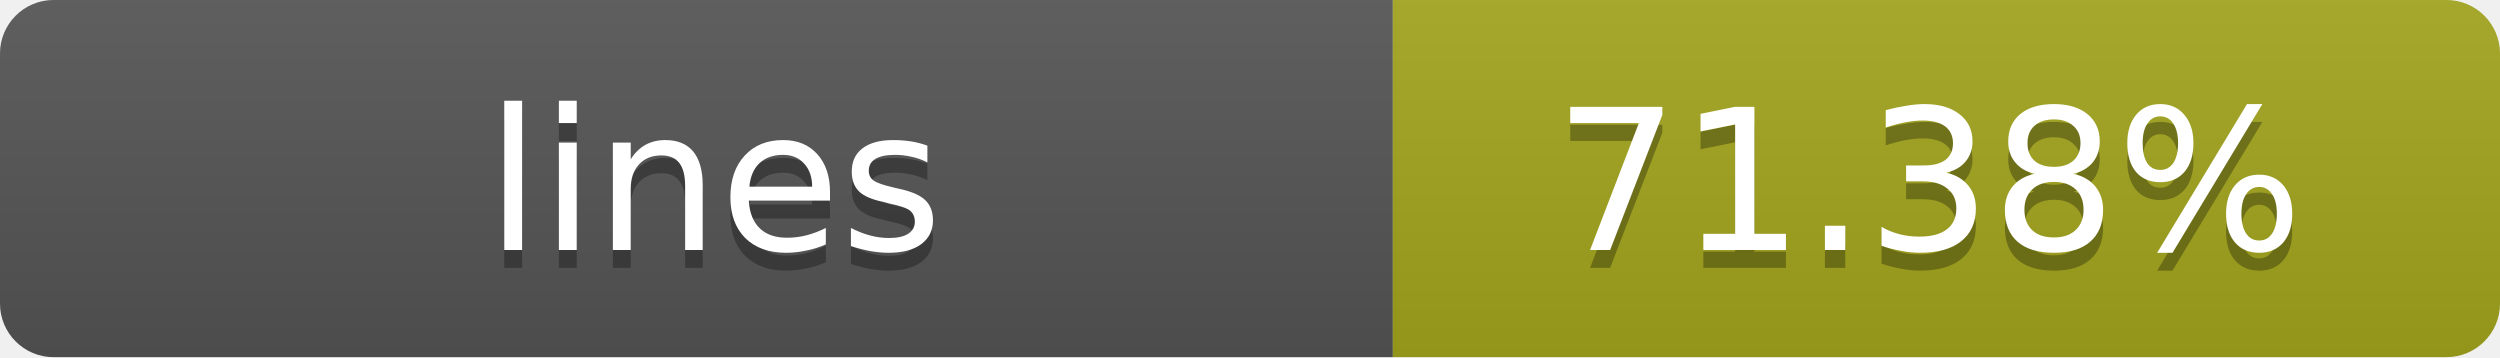
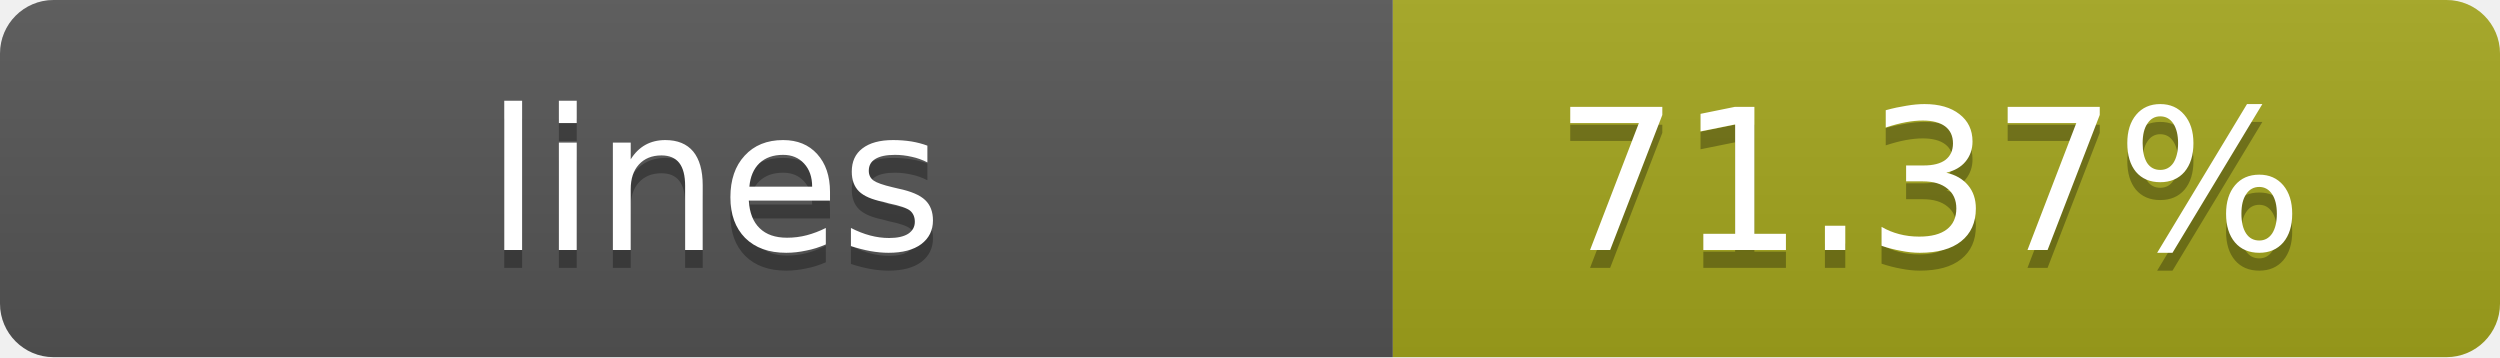
- <svg xmlns="http://www.w3.org/2000/svg" width="140" height="20" role="img" aria-label="lines: 71.38%">
+ <svg xmlns="http://www.w3.org/2000/svg" width="140" height="20" role="img" aria-label="lines: 71.37%">
  <linearGradient id="s" x2="0" y2="100%">
    <stop offset="0" stop-color="#bbb" stop-opacity=".1" />
    <stop offset="1" stop-opacity=".1" />
  </linearGradient>
  <clipPath id="r">
    <rect width="140" height="20" rx="3" fill="#fff" />
  </clipPath>
  <g clip-path="url(#r)">
    <rect width="78" height="20" fill="#555" />
    <rect x="78" width="62" height="20" fill="#a4a61d" />
    <rect width="140" height="20" fill="url(#s)" />
  </g>
  <g fill="#fff" text-anchor="middle" font-family="Verdana,Geneva,DejaVu Sans,sans-serif" text-rendering="geometricPrecision" font-size="11">
    <text x="40" y="15" fill="#010101" fill-opacity=".3">lines</text>
    <text x="40" y="14">lines</text>
-     <text x="108" y="15" fill="#010101" fill-opacity=".3">71.38%</text>
-     <text x="108" y="14">71.38%</text>
+     <text x="108" y="15" fill="#010101" fill-opacity=".3">71.37%</text>
+     <text x="108" y="14">71.37%</text>
  </g>
</svg>
